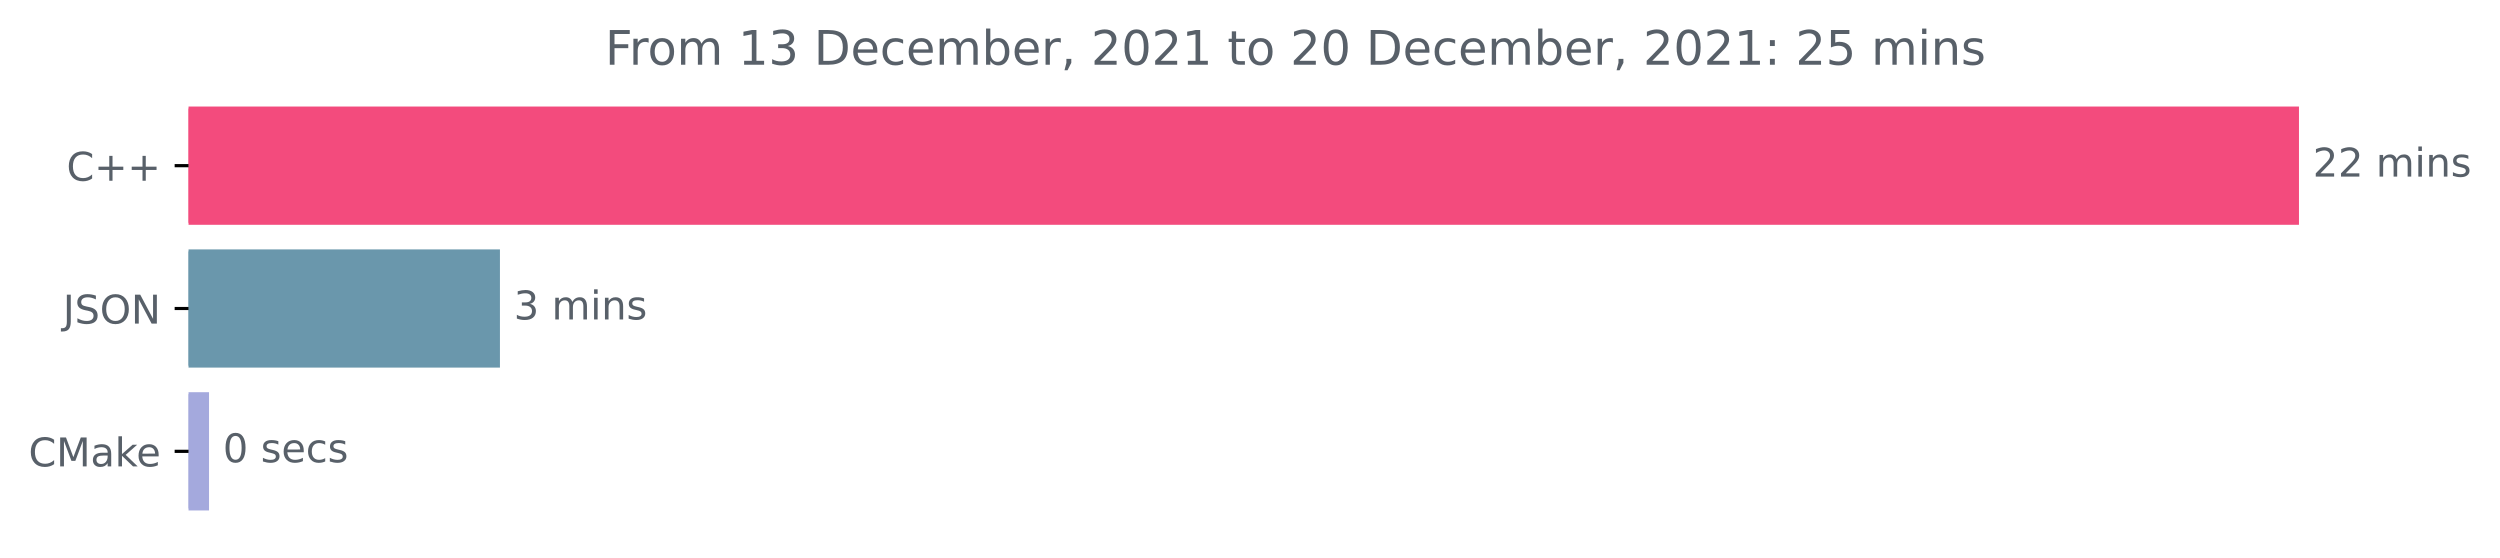
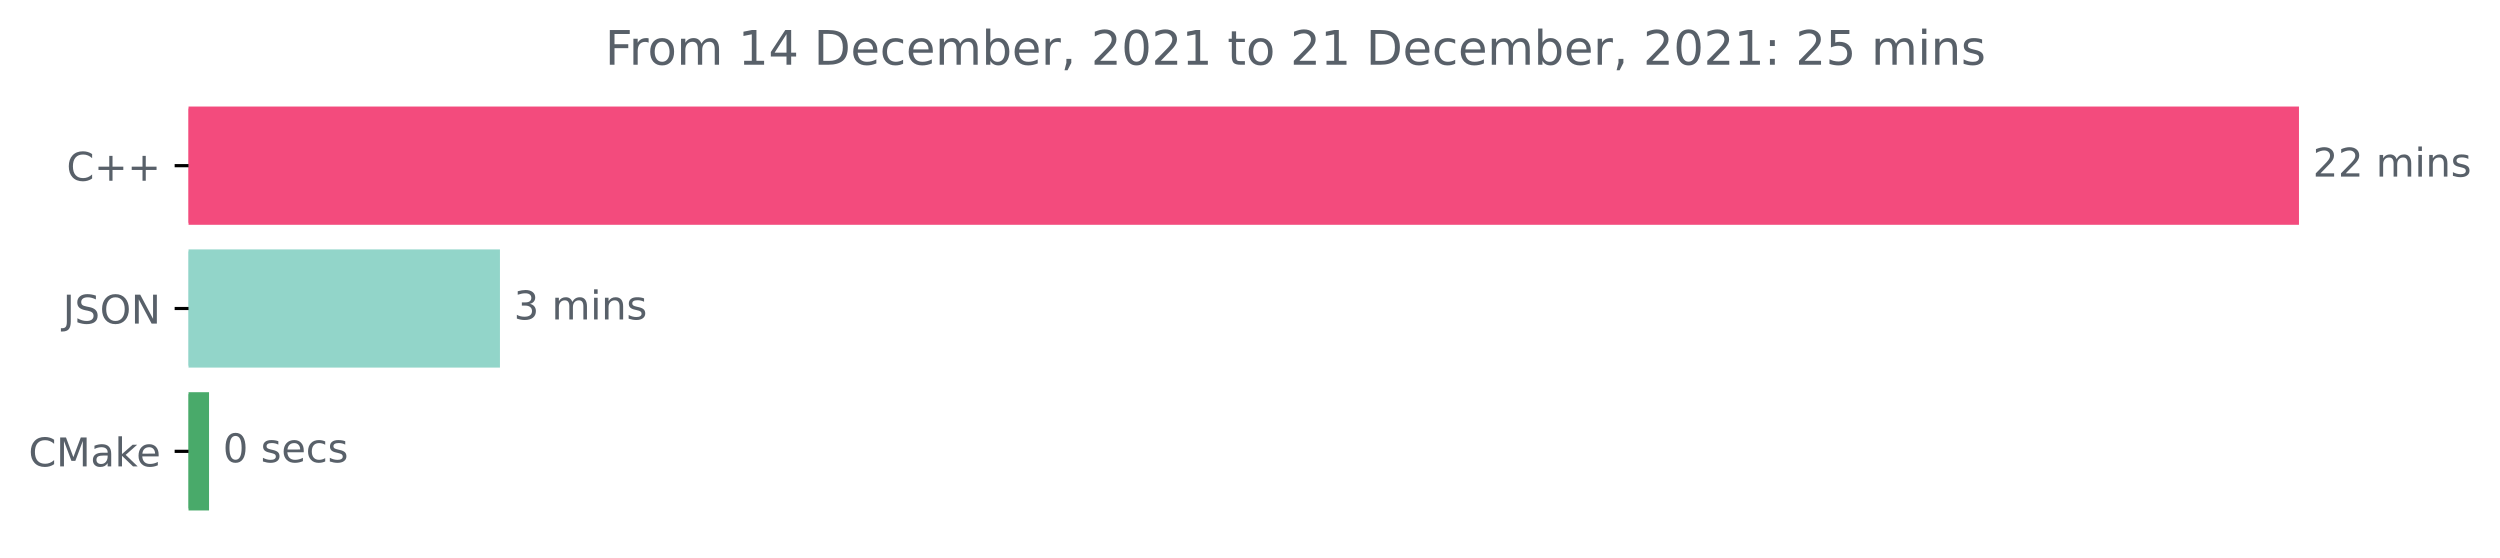
<svg xmlns="http://www.w3.org/2000/svg" xmlns:xlink="http://www.w3.org/1999/xlink" height="140.398pt" version="1.1" viewBox="0 0 630.118 140.398" width="630.118pt">
  <defs>
    <style type="text/css">*{stroke-linecap:butt;stroke-linejoin:round;}</style>
  </defs>
  <g id="figure_1">
    <g id="patch_1">
      <path d="M 0 140.398  L 630.118 140.398  L 630.118 0  L 0 0  z " style="fill:none;" />
    </g>
    <g id="axes_1">
      <g id="patch_2">
-         <path clip-path="url(#p1535b8277e)" d="M 47.52 27.358  L 578.949 27.358  L 578.949 56.158  L 47.52 56.158  z " style="fill:#f34b7d;stroke:#f34b7d;stroke-linejoin:miter;" />
+         <path clip-path="url(#p279259e410)" d="M 47.52 27.358  L 578.949 27.358  L 578.949 56.158  L 47.52 56.158  z " style="fill:#f34b7d;stroke:#f34b7d;stroke-linejoin:miter;" />
      </g>
      <g id="patch_3">
-         <path clip-path="url(#p1535b8277e)" d="M 47.52 63.358  L 125.509 63.358  L 125.509 92.158  L 47.52 92.158  z " style="fill:#6a97ac;stroke:#6a97ac;stroke-linejoin:miter;" />
+         <path clip-path="url(#p279259e410)" d="M 47.52 63.358  L 125.509 63.358  L 125.509 92.158  L 47.52 92.158  z " style="fill:#92d5c9;stroke:#92d5c9;stroke-linejoin:miter;" />
      </g>
      <g id="patch_4">
-         <path clip-path="url(#p1535b8277e)" d="M 47.52 99.358  L 52.187 99.358  L 52.187 128.158  L 47.52 128.158  z " style="fill:#a4a9dd;stroke:#a4a9dd;stroke-linejoin:miter;" />
+         <path clip-path="url(#p279259e410)" d="M 47.52 99.358  L 52.187 99.358  L 52.187 128.158  L 47.52 128.158  z " style="fill:#49aa6a;stroke:#49aa6a;stroke-linejoin:miter;" />
      </g>
      <g id="matplotlib.axis_1" />
      <g id="matplotlib.axis_2">
        <g id="ytick_1">
          <g id="line2d_1">
            <defs>
-               <path d="M 0 0  L -3.5 0  " id="m6bd1b8d7b5" style="stroke:#000000;stroke-width:0.8;" />
+               <path d="M 0 0  L -3.5 0  " id="m76bc6b5859" style="stroke:#000000;stroke-width:0.8;" />
            </defs>
            <g>
-               <use style="stroke:#000000;stroke-width:0.8;" x="47.52" xlink:href="#m6bd1b8d7b5" y="41.758" />
+               <use style="stroke:#000000;stroke-width:0.8;" x="47.52" xlink:href="#m76bc6b5859" y="41.758" />
            </g>
          </g>
          <g id="text_1">
            <g style="fill:#586069;" transform="translate(16.77812 45.55734)scale(0.1 -0.1)">
              <defs>
                <path d="M 4122 4306  L 4122 3641  Q 3803 3938 3442 4084  Q 3081 4231 2675 4231  Q 1875 4231 1450 3742  Q 1025 3253 1025 2328  Q 1025 1406 1450 917  Q 1875 428 2675 428  Q 3081 428 3442 575  Q 3803 722 4122 1019  L 4122 359  Q 3791 134 3420 21  Q 3050 -91 2638 -91  Q 1578 -91 968 557  Q 359 1206 359 2328  Q 359 3453 968 4101  Q 1578 4750 2638 4750  Q 3056 4750 3426 4639  Q 3797 4528 4122 4306  z " id="DejaVuSans-43" transform="scale(0.015625)" />
                <path d="M 2944 4013  L 2944 2272  L 4684 2272  L 4684 1741  L 2944 1741  L 2944 0  L 2419 0  L 2419 1741  L 678 1741  L 678 2272  L 2419 2272  L 2419 4013  L 2944 4013  z " id="DejaVuSans-2b" transform="scale(0.015625)" />
              </defs>
              <use xlink:href="#DejaVuSans-43" />
              <use x="69.824" xlink:href="#DejaVuSans-2b" />
              <use x="153.613" xlink:href="#DejaVuSans-2b" />
            </g>
          </g>
        </g>
        <g id="ytick_2">
          <g id="line2d_2">
            <g>
-               <use style="stroke:#000000;stroke-width:0.8;" x="47.52" xlink:href="#m6bd1b8d7b5" y="77.758" />
+               <use style="stroke:#000000;stroke-width:0.8;" x="47.52" xlink:href="#m76bc6b5859" y="77.758" />
            </g>
          </g>
          <g id="text_2">
            <g style="fill:#586069;" transform="translate(15.86875 81.55734)scale(0.1 -0.1)">
              <defs>
                <path d="M 628 4666  L 1259 4666  L 1259 325  Q 1259 -519 939 -900  Q 619 -1281 -91 -1281  L -331 -1281  L -331 -750  L -134 -750  Q 284 -750 456 -515  Q 628 -281 628 325  L 628 4666  z " id="DejaVuSans-4a" transform="scale(0.015625)" />
                <path d="M 3425 4513  L 3425 3897  Q 3066 4069 2747 4153  Q 2428 4238 2131 4238  Q 1616 4238 1336 4038  Q 1056 3838 1056 3469  Q 1056 3159 1242 3001  Q 1428 2844 1947 2747  L 2328 2669  Q 3034 2534 3370 2195  Q 3706 1856 3706 1288  Q 3706 609 3251 259  Q 2797 -91 1919 -91  Q 1588 -91 1214 -16  Q 841 59 441 206  L 441 856  Q 825 641 1194 531  Q 1563 422 1919 422  Q 2459 422 2753 634  Q 3047 847 3047 1241  Q 3047 1584 2836 1778  Q 2625 1972 2144 2069  L 1759 2144  Q 1053 2284 737 2584  Q 422 2884 422 3419  Q 422 4038 858 4394  Q 1294 4750 2059 4750  Q 2388 4750 2728 4690  Q 3069 4631 3425 4513  z " id="DejaVuSans-53" transform="scale(0.015625)" />
                <path d="M 2522 4238  Q 1834 4238 1429 3725  Q 1025 3213 1025 2328  Q 1025 1447 1429 934  Q 1834 422 2522 422  Q 3209 422 3611 934  Q 4013 1447 4013 2328  Q 4013 3213 3611 3725  Q 3209 4238 2522 4238  z M 2522 4750  Q 3503 4750 4090 4092  Q 4678 3434 4678 2328  Q 4678 1225 4090 567  Q 3503 -91 2522 -91  Q 1538 -91 948 565  Q 359 1222 359 2328  Q 359 3434 948 4092  Q 1538 4750 2522 4750  z " id="DejaVuSans-4f" transform="scale(0.015625)" />
                <path d="M 628 4666  L 1478 4666  L 3547 763  L 3547 4666  L 4159 4666  L 4159 0  L 3309 0  L 1241 3903  L 1241 0  L 628 0  L 628 4666  z " id="DejaVuSans-4e" transform="scale(0.015625)" />
              </defs>
              <use xlink:href="#DejaVuSans-4a" />
              <use x="29.492" xlink:href="#DejaVuSans-53" />
              <use x="92.969" xlink:href="#DejaVuSans-4f" />
              <use x="171.68" xlink:href="#DejaVuSans-4e" />
            </g>
          </g>
        </g>
        <g id="ytick_3">
          <g id="line2d_3">
            <g>
-               <use style="stroke:#000000;stroke-width:0.8;" x="47.52" xlink:href="#m6bd1b8d7b5" y="113.758" />
+               <use style="stroke:#000000;stroke-width:0.8;" x="47.52" xlink:href="#m76bc6b5859" y="113.758" />
            </g>
          </g>
          <g id="text_3">
            <g style="fill:#586069;" transform="translate(7.2 117.5573)scale(0.1 -0.1)">
              <defs>
                <path d="M 628 4666  L 1569 4666  L 2759 1491  L 3956 4666  L 4897 4666  L 4897 0  L 4281 0  L 4281 4097  L 3078 897  L 2444 897  L 1241 4097  L 1241 0  L 628 0  L 628 4666  z " id="DejaVuSans-4d" transform="scale(0.015625)" />
                <path d="M 2194 1759  Q 1497 1759 1228 1600  Q 959 1441 959 1056  Q 959 750 1161 570  Q 1363 391 1709 391  Q 2188 391 2477 730  Q 2766 1069 2766 1631  L 2766 1759  L 2194 1759  z M 3341 1997  L 3341 0  L 2766 0  L 2766 531  Q 2569 213 2275 61  Q 1981 -91 1556 -91  Q 1019 -91 701 211  Q 384 513 384 1019  Q 384 1609 779 1909  Q 1175 2209 1959 2209  L 2766 2209  L 2766 2266  Q 2766 2663 2505 2880  Q 2244 3097 1772 3097  Q 1472 3097 1187 3025  Q 903 2953 641 2809  L 641 3341  Q 956 3463 1253 3523  Q 1550 3584 1831 3584  Q 2591 3584 2966 3190  Q 3341 2797 3341 1997  z " id="DejaVuSans-61" transform="scale(0.015625)" />
                <path d="M 581 4863  L 1159 4863  L 1159 1991  L 2875 3500  L 3609 3500  L 1753 1863  L 3688 0  L 2938 0  L 1159 1709  L 1159 0  L 581 0  L 581 4863  z " id="DejaVuSans-6b" transform="scale(0.015625)" />
                <path d="M 3597 1894  L 3597 1613  L 953 1613  Q 991 1019 1311 708  Q 1631 397 2203 397  Q 2534 397 2845 478  Q 3156 559 3463 722  L 3463 178  Q 3153 47 2828 -22  Q 2503 -91 2169 -91  Q 1331 -91 842 396  Q 353 884 353 1716  Q 353 2575 817 3079  Q 1281 3584 2069 3584  Q 2775 3584 3186 3129  Q 3597 2675 3597 1894  z M 3022 2063  Q 3016 2534 2758 2815  Q 2500 3097 2075 3097  Q 1594 3097 1305 2825  Q 1016 2553 972 2059  L 3022 2063  z " id="DejaVuSans-65" transform="scale(0.015625)" />
              </defs>
              <use xlink:href="#DejaVuSans-43" />
              <use x="69.824" xlink:href="#DejaVuSans-4d" />
              <use x="156.104" xlink:href="#DejaVuSans-61" />
              <use x="217.383" xlink:href="#DejaVuSans-6b" />
              <use x="271.668" xlink:href="#DejaVuSans-65" />
            </g>
          </g>
        </g>
      </g>
      <g id="text_4">
        <g style="fill:#586069;" transform="translate(582.9489 44.5175)scale(0.1 -0.1)">
          <defs>
            <path d="M 1228 531  L 3431 531  L 3431 0  L 469 0  L 469 531  Q 828 903 1448 1529  Q 2069 2156 2228 2338  Q 2531 2678 2651 2914  Q 2772 3150 2772 3378  Q 2772 3750 2511 3984  Q 2250 4219 1831 4219  Q 1534 4219 1204 4116  Q 875 4013 500 3803  L 500 4441  Q 881 4594 1212 4672  Q 1544 4750 1819 4750  Q 2544 4750 2975 4387  Q 3406 4025 3406 3419  Q 3406 3131 3298 2873  Q 3191 2616 2906 2266  Q 2828 2175 2409 1742  Q 1991 1309 1228 531  z " id="DejaVuSans-32" transform="scale(0.015625)" />
            <path id="DejaVuSans-20" transform="scale(0.015625)" />
            <path d="M 3328 2828  Q 3544 3216 3844 3400  Q 4144 3584 4550 3584  Q 5097 3584 5394 3201  Q 5691 2819 5691 2113  L 5691 0  L 5113 0  L 5113 2094  Q 5113 2597 4934 2840  Q 4756 3084 4391 3084  Q 3944 3084 3684 2787  Q 3425 2491 3425 1978  L 3425 0  L 2847 0  L 2847 2094  Q 2847 2600 2669 2842  Q 2491 3084 2119 3084  Q 1678 3084 1418 2786  Q 1159 2488 1159 1978  L 1159 0  L 581 0  L 581 3500  L 1159 3500  L 1159 2956  Q 1356 3278 1631 3431  Q 1906 3584 2284 3584  Q 2666 3584 2933 3390  Q 3200 3197 3328 2828  z " id="DejaVuSans-6d" transform="scale(0.015625)" />
            <path d="M 603 3500  L 1178 3500  L 1178 0  L 603 0  L 603 3500  z M 603 4863  L 1178 4863  L 1178 4134  L 603 4134  L 603 4863  z " id="DejaVuSans-69" transform="scale(0.015625)" />
            <path d="M 3513 2113  L 3513 0  L 2938 0  L 2938 2094  Q 2938 2591 2744 2837  Q 2550 3084 2163 3084  Q 1697 3084 1428 2787  Q 1159 2491 1159 1978  L 1159 0  L 581 0  L 581 3500  L 1159 3500  L 1159 2956  Q 1366 3272 1645 3428  Q 1925 3584 2291 3584  Q 2894 3584 3203 3211  Q 3513 2838 3513 2113  z " id="DejaVuSans-6e" transform="scale(0.015625)" />
            <path d="M 2834 3397  L 2834 2853  Q 2591 2978 2328 3040  Q 2066 3103 1784 3103  Q 1356 3103 1142 2972  Q 928 2841 928 2578  Q 928 2378 1081 2264  Q 1234 2150 1697 2047  L 1894 2003  Q 2506 1872 2764 1633  Q 3022 1394 3022 966  Q 3022 478 2636 193  Q 2250 -91 1575 -91  Q 1294 -91 989 -36  Q 684 19 347 128  L 347 722  Q 666 556 975 473  Q 1284 391 1588 391  Q 1994 391 2212 530  Q 2431 669 2431 922  Q 2431 1156 2273 1281  Q 2116 1406 1581 1522  L 1381 1569  Q 847 1681 609 1914  Q 372 2147 372 2553  Q 372 3047 722 3315  Q 1072 3584 1716 3584  Q 2034 3584 2315 3537  Q 2597 3491 2834 3397  z " id="DejaVuSans-73" transform="scale(0.015625)" />
          </defs>
          <use xlink:href="#DejaVuSans-32" />
          <use x="63.623" xlink:href="#DejaVuSans-32" />
          <use x="127.246" xlink:href="#DejaVuSans-20" />
          <use x="159.033" xlink:href="#DejaVuSans-6d" />
          <use x="256.445" xlink:href="#DejaVuSans-69" />
          <use x="284.229" xlink:href="#DejaVuSans-6e" />
          <use x="347.607" xlink:href="#DejaVuSans-73" />
        </g>
      </g>
      <g id="text_5">
        <g style="fill:#586069;" transform="translate(129.509 80.5175)scale(0.1 -0.1)">
          <defs>
            <path d="M 2597 2516  Q 3050 2419 3304 2112  Q 3559 1806 3559 1356  Q 3559 666 3084 287  Q 2609 -91 1734 -91  Q 1441 -91 1130 -33  Q 819 25 488 141  L 488 750  Q 750 597 1062 519  Q 1375 441 1716 441  Q 2309 441 2620 675  Q 2931 909 2931 1356  Q 2931 1769 2642 2001  Q 2353 2234 1838 2234  L 1294 2234  L 1294 2753  L 1863 2753  Q 2328 2753 2575 2939  Q 2822 3125 2822 3475  Q 2822 3834 2567 4026  Q 2313 4219 1838 4219  Q 1578 4219 1281 4162  Q 984 4106 628 3988  L 628 4550  Q 988 4650 1302 4700  Q 1616 4750 1894 4750  Q 2613 4750 3031 4423  Q 3450 4097 3450 3541  Q 3450 3153 3228 2886  Q 3006 2619 2597 2516  z " id="DejaVuSans-33" transform="scale(0.015625)" />
          </defs>
          <use xlink:href="#DejaVuSans-33" />
          <use x="63.623" xlink:href="#DejaVuSans-20" />
          <use x="95.41" xlink:href="#DejaVuSans-6d" />
          <use x="192.822" xlink:href="#DejaVuSans-69" />
          <use x="220.605" xlink:href="#DejaVuSans-6e" />
          <use x="283.984" xlink:href="#DejaVuSans-73" />
        </g>
      </g>
      <g id="text_6">
        <g style="fill:#586069;" transform="translate(56.18735 116.5175)scale(0.1 -0.1)">
          <defs>
            <path d="M 2034 4250  Q 1547 4250 1301 3770  Q 1056 3291 1056 2328  Q 1056 1369 1301 889  Q 1547 409 2034 409  Q 2525 409 2770 889  Q 3016 1369 3016 2328  Q 3016 3291 2770 3770  Q 2525 4250 2034 4250  z M 2034 4750  Q 2819 4750 3233 4129  Q 3647 3509 3647 2328  Q 3647 1150 3233 529  Q 2819 -91 2034 -91  Q 1250 -91 836 529  Q 422 1150 422 2328  Q 422 3509 836 4129  Q 1250 4750 2034 4750  z " id="DejaVuSans-30" transform="scale(0.015625)" />
            <path d="M 3122 3366  L 3122 2828  Q 2878 2963 2633 3030  Q 2388 3097 2138 3097  Q 1578 3097 1268 2742  Q 959 2388 959 1747  Q 959 1106 1268 751  Q 1578 397 2138 397  Q 2388 397 2633 464  Q 2878 531 3122 666  L 3122 134  Q 2881 22 2623 -34  Q 2366 -91 2075 -91  Q 1284 -91 818 406  Q 353 903 353 1747  Q 353 2603 823 3093  Q 1294 3584 2113 3584  Q 2378 3584 2631 3529  Q 2884 3475 3122 3366  z " id="DejaVuSans-63" transform="scale(0.015625)" />
          </defs>
          <use xlink:href="#DejaVuSans-30" />
          <use x="63.623" xlink:href="#DejaVuSans-20" />
          <use x="95.41" xlink:href="#DejaVuSans-73" />
          <use x="147.51" xlink:href="#DejaVuSans-65" />
          <use x="209.033" xlink:href="#DejaVuSans-63" />
          <use x="264.014" xlink:href="#DejaVuSans-73" />
        </g>
      </g>
      <g id="text_7">
        <g style="fill:#586069;" transform="translate(152.5231 16.31812)scale(0.12 -0.12)">
          <defs>
            <path d="M 628 4666  L 3309 4666  L 3309 4134  L 1259 4134  L 1259 2759  L 3109 2759  L 3109 2228  L 1259 2228  L 1259 0  L 628 0  L 628 4666  z " id="DejaVuSans-46" transform="scale(0.015625)" />
            <path d="M 2631 2963  Q 2534 3019 2420 3045  Q 2306 3072 2169 3072  Q 1681 3072 1420 2755  Q 1159 2438 1159 1844  L 1159 0  L 581 0  L 581 3500  L 1159 3500  L 1159 2956  Q 1341 3275 1631 3429  Q 1922 3584 2338 3584  Q 2397 3584 2469 3576  Q 2541 3569 2628 3553  L 2631 2963  z " id="DejaVuSans-72" transform="scale(0.015625)" />
            <path d="M 1959 3097  Q 1497 3097 1228 2736  Q 959 2375 959 1747  Q 959 1119 1226 758  Q 1494 397 1959 397  Q 2419 397 2687 759  Q 2956 1122 2956 1747  Q 2956 2369 2687 2733  Q 2419 3097 1959 3097  z M 1959 3584  Q 2709 3584 3137 3096  Q 3566 2609 3566 1747  Q 3566 888 3137 398  Q 2709 -91 1959 -91  Q 1206 -91 779 398  Q 353 888 353 1747  Q 353 2609 779 3096  Q 1206 3584 1959 3584  z " id="DejaVuSans-6f" transform="scale(0.015625)" />
            <path d="M 794 531  L 1825 531  L 1825 4091  L 703 3866  L 703 4441  L 1819 4666  L 2450 4666  L 2450 531  L 3481 531  L 3481 0  L 794 0  L 794 531  z " id="DejaVuSans-31" transform="scale(0.015625)" />
+             <path d="M 2419 4116  L 825 1625  L 2419 1625  L 2419 4116  z M 2253 4666  L 3047 4666  L 3047 1625  L 3713 1625  L 3713 1100  L 3047 1100  L 3047 0  L 2419 0  L 2419 1100  L 313 1100  L 313 1709  L 2253 4666  z " id="DejaVuSans-34" transform="scale(0.015625)" />
            <path d="M 1259 4147  L 1259 519  L 2022 519  Q 2988 519 3436 956  Q 3884 1394 3884 2338  Q 3884 3275 3436 3711  Q 2988 4147 2022 4147  L 1259 4147  z M 628 4666  L 1925 4666  Q 3281 4666 3915 4102  Q 4550 3538 4550 2338  Q 4550 1131 3912 565  Q 3275 0 1925 0  L 628 0  L 628 4666  z " id="DejaVuSans-44" transform="scale(0.015625)" />
            <path d="M 3116 1747  Q 3116 2381 2855 2742  Q 2594 3103 2138 3103  Q 1681 3103 1420 2742  Q 1159 2381 1159 1747  Q 1159 1113 1420 752  Q 1681 391 2138 391  Q 2594 391 2855 752  Q 3116 1113 3116 1747  z M 1159 2969  Q 1341 3281 1617 3432  Q 1894 3584 2278 3584  Q 2916 3584 3314 3078  Q 3713 2572 3713 1747  Q 3713 922 3314 415  Q 2916 -91 2278 -91  Q 1894 -91 1617 61  Q 1341 213 1159 525  L 1159 0  L 581 0  L 581 4863  L 1159 4863  L 1159 2969  z " id="DejaVuSans-62" transform="scale(0.015625)" />
            <path d="M 750 794  L 1409 794  L 1409 256  L 897 -744  L 494 -744  L 750 256  L 750 794  z " id="DejaVuSans-2c" transform="scale(0.015625)" />
            <path d="M 1172 4494  L 1172 3500  L 2356 3500  L 2356 3053  L 1172 3053  L 1172 1153  Q 1172 725 1289 603  Q 1406 481 1766 481  L 2356 481  L 2356 0  L 1766 0  Q 1100 0 847 248  Q 594 497 594 1153  L 594 3053  L 172 3053  L 172 3500  L 594 3500  L 594 4494  L 1172 4494  z " id="DejaVuSans-74" transform="scale(0.015625)" />
            <path d="M 750 794  L 1409 794  L 1409 0  L 750 0  L 750 794  z M 750 3309  L 1409 3309  L 1409 2516  L 750 2516  L 750 3309  z " id="DejaVuSans-3a" transform="scale(0.015625)" />
            <path d="M 691 4666  L 3169 4666  L 3169 4134  L 1269 4134  L 1269 2991  Q 1406 3038 1543 3061  Q 1681 3084 1819 3084  Q 2600 3084 3056 2656  Q 3513 2228 3513 1497  Q 3513 744 3044 326  Q 2575 -91 1722 -91  Q 1428 -91 1123 -41  Q 819 9 494 109  L 494 744  Q 775 591 1075 516  Q 1375 441 1709 441  Q 2250 441 2565 725  Q 2881 1009 2881 1497  Q 2881 1984 2565 2268  Q 2250 2553 1709 2553  Q 1456 2553 1204 2497  Q 953 2441 691 2322  L 691 4666  z " id="DejaVuSans-35" transform="scale(0.015625)" />
          </defs>
          <use xlink:href="#DejaVuSans-46" />
          <use x="50.27" xlink:href="#DejaVuSans-72" />
          <use x="89.133" xlink:href="#DejaVuSans-6f" />
          <use x="150.314" xlink:href="#DejaVuSans-6d" />
          <use x="247.727" xlink:href="#DejaVuSans-20" />
          <use x="279.514" xlink:href="#DejaVuSans-31" />
-           <use x="343.137" xlink:href="#DejaVuSans-33" />
+           <use x="343.137" xlink:href="#DejaVuSans-34" />
          <use x="406.76" xlink:href="#DejaVuSans-20" />
          <use x="438.547" xlink:href="#DejaVuSans-44" />
          <use x="515.549" xlink:href="#DejaVuSans-65" />
          <use x="577.072" xlink:href="#DejaVuSans-63" />
          <use x="632.053" xlink:href="#DejaVuSans-65" />
          <use x="693.576" xlink:href="#DejaVuSans-6d" />
          <use x="790.988" xlink:href="#DejaVuSans-62" />
          <use x="854.465" xlink:href="#DejaVuSans-65" />
          <use x="915.988" xlink:href="#DejaVuSans-72" />
          <use x="957.102" xlink:href="#DejaVuSans-2c" />
          <use x="988.889" xlink:href="#DejaVuSans-20" />
          <use x="1020.676" xlink:href="#DejaVuSans-32" />
          <use x="1084.299" xlink:href="#DejaVuSans-30" />
          <use x="1147.922" xlink:href="#DejaVuSans-32" />
          <use x="1211.545" xlink:href="#DejaVuSans-31" />
          <use x="1275.168" xlink:href="#DejaVuSans-20" />
          <use x="1306.955" xlink:href="#DejaVuSans-74" />
          <use x="1346.164" xlink:href="#DejaVuSans-6f" />
          <use x="1407.346" xlink:href="#DejaVuSans-20" />
          <use x="1439.133" xlink:href="#DejaVuSans-32" />
-           <use x="1502.756" xlink:href="#DejaVuSans-30" />
+           <use x="1502.756" xlink:href="#DejaVuSans-31" />
          <use x="1566.379" xlink:href="#DejaVuSans-20" />
          <use x="1598.166" xlink:href="#DejaVuSans-44" />
          <use x="1675.168" xlink:href="#DejaVuSans-65" />
          <use x="1736.691" xlink:href="#DejaVuSans-63" />
          <use x="1791.672" xlink:href="#DejaVuSans-65" />
          <use x="1853.195" xlink:href="#DejaVuSans-6d" />
          <use x="1950.607" xlink:href="#DejaVuSans-62" />
          <use x="2014.084" xlink:href="#DejaVuSans-65" />
          <use x="2075.607" xlink:href="#DejaVuSans-72" />
          <use x="2116.721" xlink:href="#DejaVuSans-2c" />
          <use x="2148.508" xlink:href="#DejaVuSans-20" />
          <use x="2180.295" xlink:href="#DejaVuSans-32" />
          <use x="2243.918" xlink:href="#DejaVuSans-30" />
          <use x="2307.541" xlink:href="#DejaVuSans-32" />
          <use x="2371.164" xlink:href="#DejaVuSans-31" />
          <use x="2434.787" xlink:href="#DejaVuSans-3a" />
          <use x="2468.479" xlink:href="#DejaVuSans-20" />
          <use x="2500.266" xlink:href="#DejaVuSans-32" />
          <use x="2563.889" xlink:href="#DejaVuSans-35" />
          <use x="2627.512" xlink:href="#DejaVuSans-20" />
          <use x="2659.299" xlink:href="#DejaVuSans-6d" />
          <use x="2756.711" xlink:href="#DejaVuSans-69" />
          <use x="2784.494" xlink:href="#DejaVuSans-6e" />
          <use x="2847.873" xlink:href="#DejaVuSans-73" />
        </g>
      </g>
    </g>
  </g>
  <defs>
-     <clipPath id="p1535b8277e">
+     <clipPath id="p279259e410">
      <rect height="110.88" width="558" x="47.52" y="22.318" />
    </clipPath>
  </defs>
</svg>
